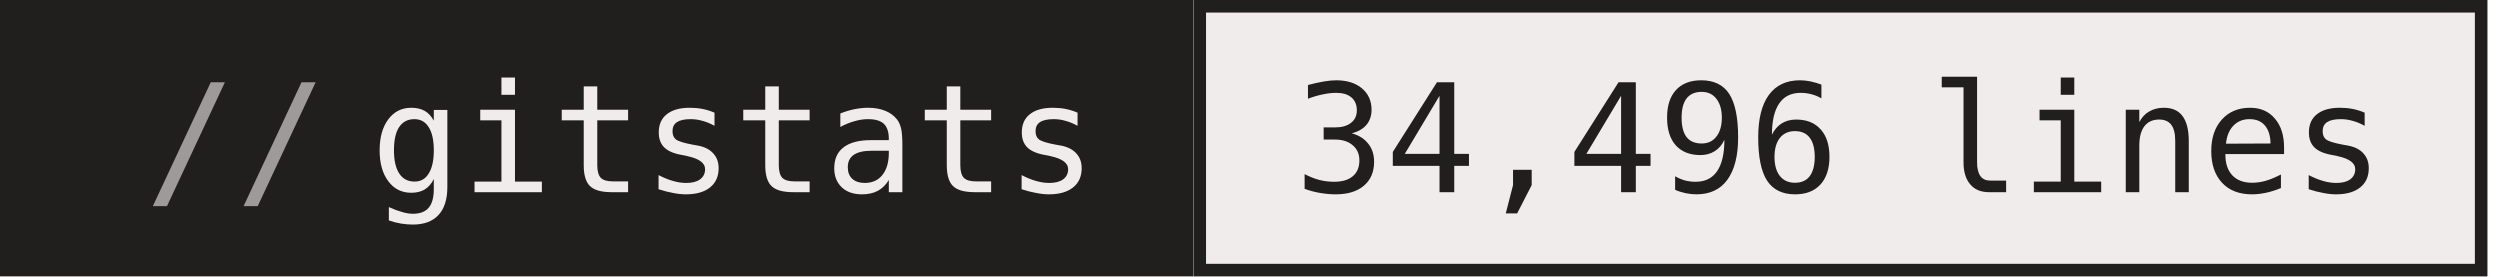
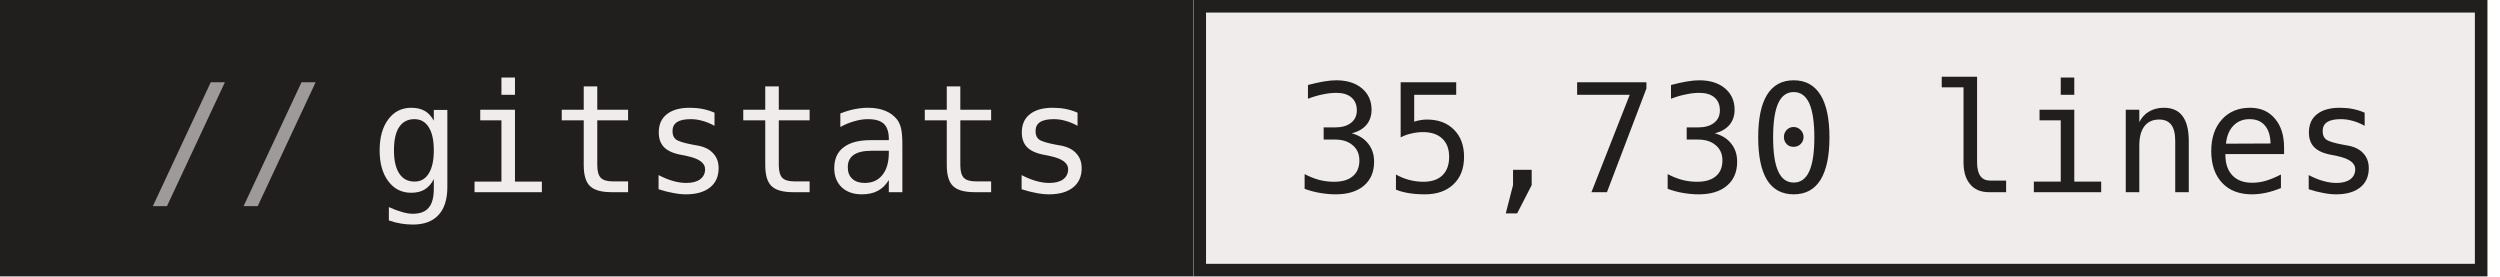
- <svg xmlns="http://www.w3.org/2000/svg" width="199" height="22" role="img" aria-label="gitstats: 34,496 lines">
+ <svg xmlns="http://www.w3.org/2000/svg" width="199" height="22" role="img" aria-label="gitstats: 35,730 lines">
  <g>
    <rect x="0" width="95" height="22" fill="#211e1e" />
    <rect x="95" width="103" height="22" fill="#f1ecec" />
    <rect x="95.5" y="0.5" width="102" height="21" fill="none" stroke="#211e1e" />
  </g>
  <g text-anchor="middle" font-family="IBM Plex Mono,JetBrains Mono,ui-monospace,SFMono-Regular,Menlo,Consolas,monospace" font-size="12" text-rendering="geometricPrecision">
    <text x="58.4" y="15.3" fill="#f1ecec" textLength="57.6">gitstats</text>
-     <text x="146.4" y="15.3" fill="#211e1e" textLength="86.4">34,496 lines</text>
+     <text x="146.4" y="15.3" fill="#211e1e" textLength="86.4">35,730 lines</text>
    <text x="18.8" y="15.3" fill="#9e9a9a">//</text>
  </g>
</svg>
